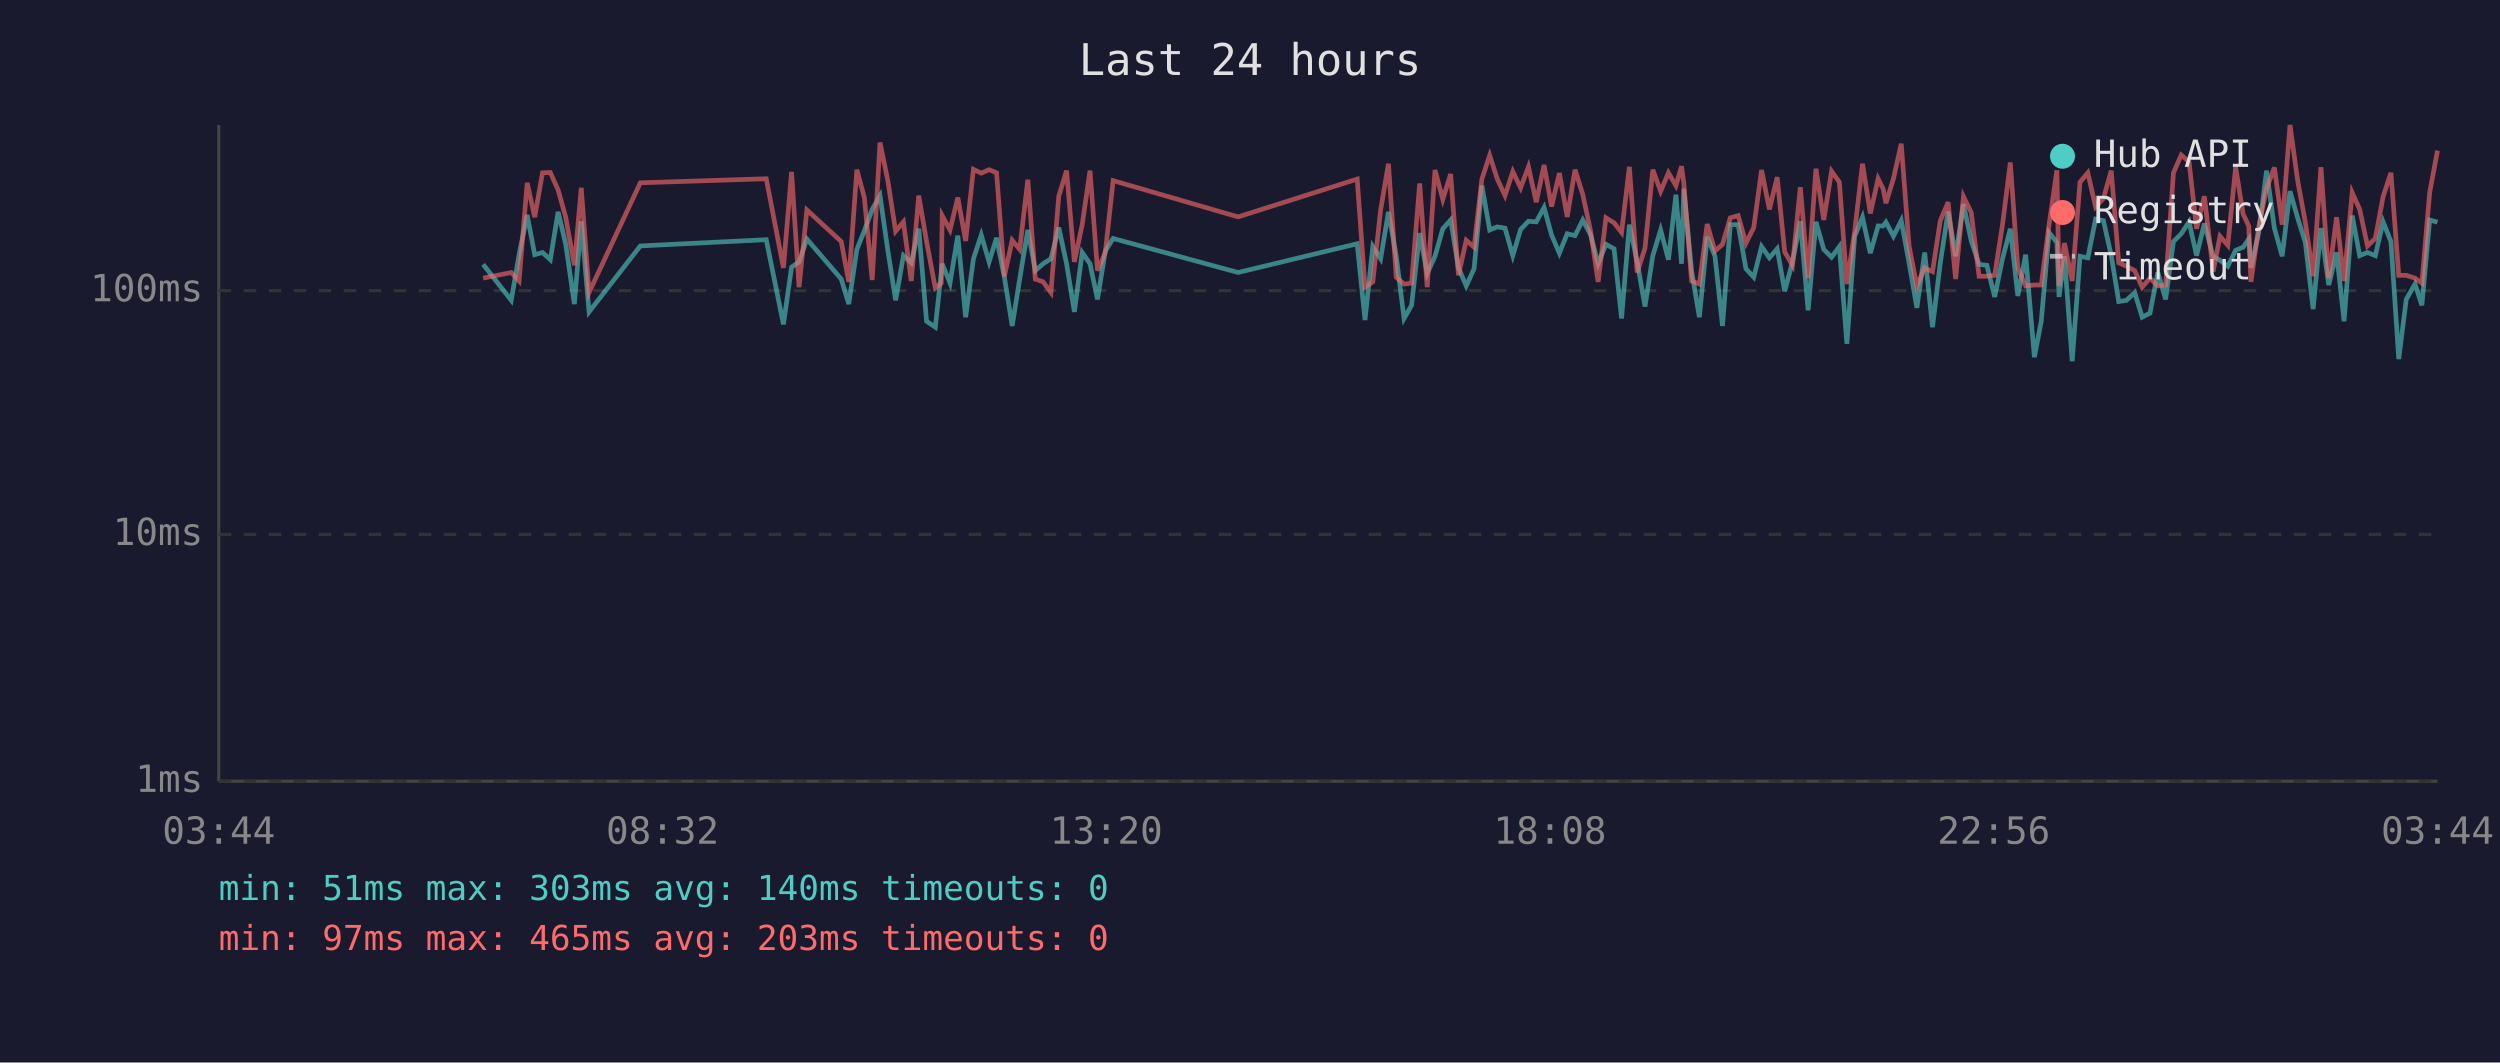
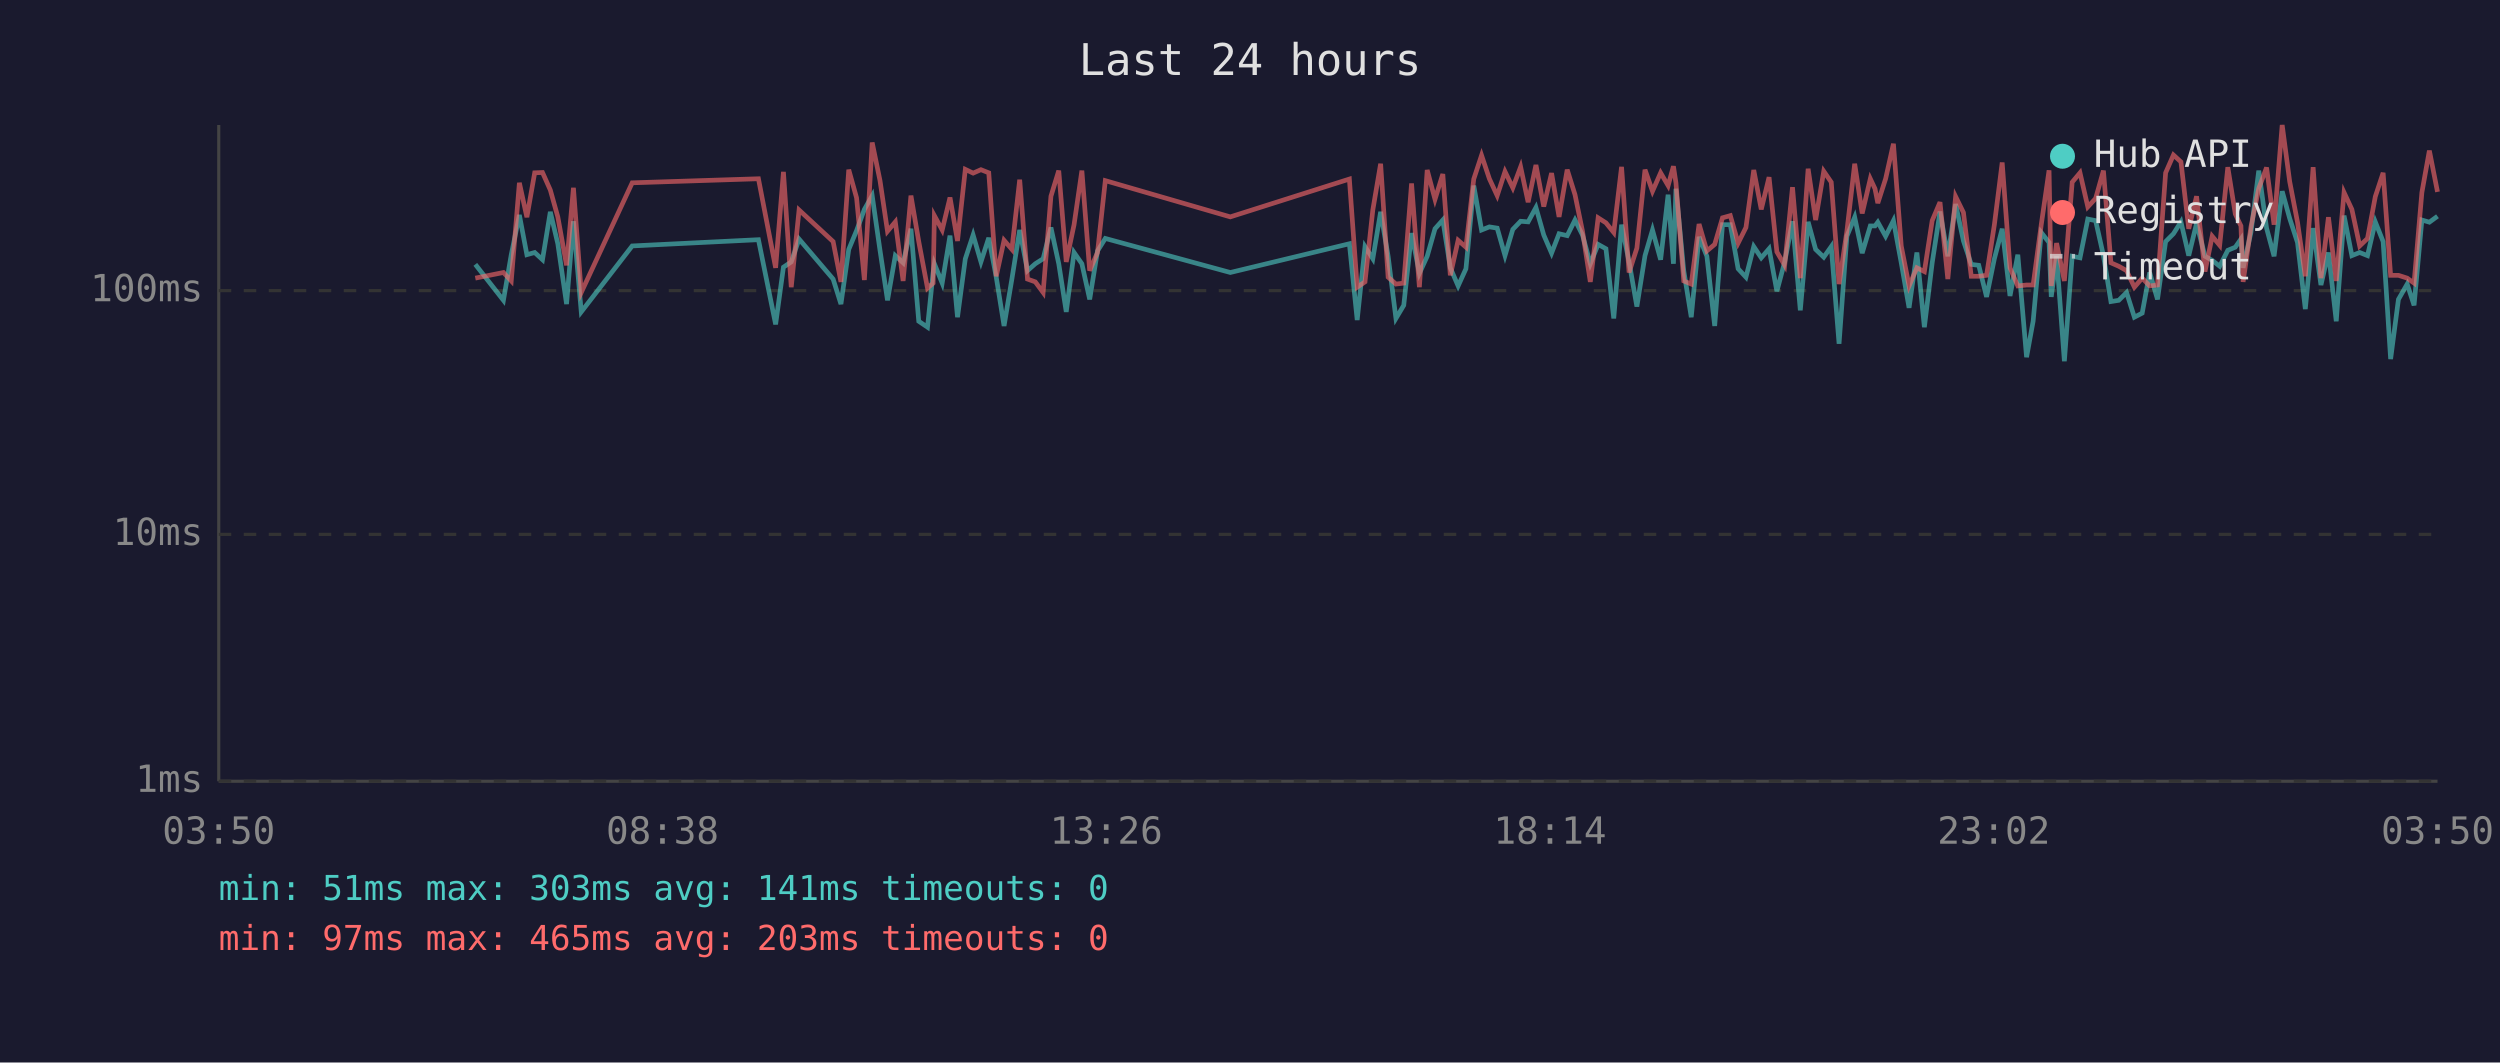
<svg xmlns="http://www.w3.org/2000/svg" viewBox="0 0 800 340" font-family="monospace" font-size="12">
  <rect width="800" height="340" fill="#1a1a2e" />
  <text x="400" y="24" fill="#e0e0e0" font-size="14" text-anchor="middle">Last 24 hours</text>
  <line x1="70" y1="40" x2="70" y2="250" stroke="#444" stroke-width="1" />
  <line x1="70" y1="250" x2="780" y2="250" stroke="#444" stroke-width="1" />
  <line x1="70" y1="250" x2="780" y2="250" stroke="#333" stroke-width="1" stroke-dasharray="4" />
  <text x="65" y="250" fill="#888" text-anchor="end" dominant-baseline="middle">1ms</text>
  <line x1="70" y1="171" x2="780" y2="171" stroke="#333" stroke-width="1" stroke-dasharray="4" />
  <text x="65" y="171" fill="#888" text-anchor="end" dominant-baseline="middle">10ms</text>
  <line x1="70" y1="93" x2="780" y2="93" stroke="#333" stroke-width="1" stroke-dasharray="4" />
  <text x="65" y="93" fill="#888" text-anchor="end" dominant-baseline="middle">100ms</text>
-   <text x="70" y="270" fill="#888" text-anchor="middle">03:44</text>
-   <text x="212" y="270" fill="#888" text-anchor="middle">08:32</text>
-   <text x="354" y="270" fill="#888" text-anchor="middle">13:20</text>
-   <text x="496" y="270" fill="#888" text-anchor="middle">18:08</text>
-   <text x="638" y="270" fill="#888" text-anchor="middle">22:56</text>
-   <text x="780" y="270" fill="#888" text-anchor="middle">03:44</text>
-   <polyline points="154.6,84.6 163.6,96.1 166.1,81.5 168.7,68.8 171.1,81.5 173.6,80.8 176.1,83.1 178.6,67.8 181.0,78.0 183.8,97.3 186.0,70.8 188.5,99.8 204.9,78.7 245.2,76.7 250.7,103.8 253.3,85.5 255.7,83.8 258.2,76.5 269.2,89.3 271.6,97.3 274.2,79.8 276.6,73.8 279.1,67.0 281.6,62.6 284.1,80.1 286.6,96.1 289.1,81.8 291.6,84.1 294.0,73.2 296.5,102.8 299.3,104.7 301.2,87.2 301.5,84.4 304.0,90.6 306.5,75.4 309.0,101.5 311.5,82.8 314.0,75.2 316.5,83.8 318.9,76.1 321.4,88.7 323.9,104.3 326.3,89.3 328.9,73.6 331.3,86.6 333.8,84.4 336.3,82.8 338.8,72.8 341.3,84.4 343.8,99.8 346.3,80.8 348.8,84.4 351.2,95.8 353.7,80.3 356.2,76.3 396.2,87.2 434.3,78.0 436.8,102.4 439.3,78.9 441.8,82.8 444.3,67.8 446.8,82.0 449.3,101.9 451.7,97.7 454.3,74.6 456.7,87.5 459.2,82.0 461.7,73.2 464.2,70.4 466.7,85.7 469.2,91.5 471.7,86.0 474.2,59.4 476.7,73.6 479.1,72.6 481.6,73.0 484.1,81.8 486.6,73.4 489.1,70.8 491.6,71.0 494.1,66.4 496.5,75.2 499.0,81.0 501.5,74.8 504.0,75.4 506.5,70.4 509.0,75.2 511.4,84.4 513.9,78.2 516.5,79.6 518.9,101.9 521.4,71.9 523.9,83.8 526.4,98.1 528.9,81.8 531.4,73.6 533.9,83.1 536.3,62.3 538.1,84.4 538.8,60.4 541.3,86.6 543.8,101.5 546.3,75.8 548.8,82.0 551.2,104.3 553.7,71.9 556.2,71.9 558.7,86.0 561.2,88.7 563.7,78.9 566.2,82.5 568.7,79.6 571.1,93.2 573.6,83.8 576.1,70.8 578.6,99.3 581.1,71.0 583.6,79.8 586.1,82.3 588.6,78.9 591.0,110.0 593.5,75.6 596.0,69.5 598.5,81.0 601.0,72.3 602.6,72.3 603.5,71.1 605.9,75.6 608.4,70.6 610.9,84.1 613.4,98.5 615.9,80.8 618.4,104.7 620.9,84.1 623.4,67.7 625.8,82.0 628.3,65.3 630.8,77.1 633.3,84.6 635.8,84.9 638.3,95.0 640.8,82.8 643.3,73.2 645.7,94.7 648.2,81.5 651.0,114.3 653.2,102.8 655.7,74.4 658.2,77.6 658.9,95.0 660.6,82.0 663.1,115.6 665.6,82.0 668.1,82.5 670.6,70.1 673.1,70.6 675.6,81.8 678.0,96.5 680.5,96.1 683.1,93.6 685.5,101.5 688.0,100.2 690.5,87.2 693.0,95.8 695.5,77.3 698.0,74.8 700.5,71.0 702.9,81.8 705.4,71.5 708.2,82.0 710.4,83.3 712.9,85.2 715.4,80.1 717.8,79.1 719.6,76.5 720.3,85.7 722.8,74.4 725.3,54.6 727.8,73.0 730.3,82.0 732.8,61.2 735.3,69.9 737.7,77.6 740.2,98.9 742.7,73.0 745.2,91.2 747.7,80.8 750.1,102.8 752.7,69.0 755.1,81.8 757.6,80.8 760.1,81.8 762.6,71.0 765.1,77.3 767.6,114.9 770.0,95.8 772.8,90.9 775.0,97.7 777.5,70.4 780.0,71.1" fill="none" stroke="#4ecdc4" stroke-width="1.5" opacity="0.6" />
-   <polyline points="154.6,89.0 163.6,87.2 166.1,89.9 168.7,58.5 171.1,69.5 173.6,55.3 176.1,55.2 178.6,60.8 181.0,69.4 183.8,84.9 186.0,60.1 188.5,93.6 204.9,58.5 245.2,57.2 250.7,85.7 253.3,55.0 255.7,91.9 258.2,67.2 269.2,77.3 271.6,90.2 274.2,54.3 276.6,63.3 279.1,89.6 281.6,45.6 284.1,57.8 286.6,74.0 289.1,71.0 291.6,89.9 294.0,62.6 296.5,77.3 299.3,92.2 301.2,90.6 301.5,69.0 304.0,73.6 306.5,63.2 309.0,77.1 311.5,54.2 314.0,55.4 316.5,54.3 318.9,55.3 321.4,88.4 323.9,76.9 326.3,79.8 328.9,57.5 331.3,89.3 333.8,90.2 336.3,93.6 338.8,62.8 341.3,54.6 343.8,83.8 346.3,71.9 348.8,54.6 351.2,86.6 353.7,80.8 356.2,57.8 396.2,69.4 434.3,57.3 436.8,91.9 439.3,90.2 441.8,67.2 444.3,52.4 446.8,88.7 449.3,90.9 451.7,90.6 454.3,58.7 456.7,91.9 459.2,54.4 461.7,63.8 464.2,55.7 466.7,88.1 469.2,76.9 471.7,79.1 474.2,57.3 476.7,49.7 479.1,57.2 481.6,62.6 484.1,54.9 486.6,60.1 489.1,53.4 491.6,64.7 494.1,52.8 496.5,66.1 499.0,55.4 501.5,69.4 504.0,54.3 506.5,62.3 509.0,74.0 511.4,90.2 513.9,69.7 516.5,71.3 518.9,74.4 521.4,53.4 523.9,87.2 526.4,79.4 528.9,54.3 531.4,61.2 533.9,55.3 536.3,59.4 538.1,53.2 538.8,58.5 541.3,89.9 543.8,90.9 546.3,71.7 548.8,80.3 551.2,78.2 553.7,69.7 556.2,69.0 558.7,77.8 561.2,72.8 563.7,54.4 566.2,67.0 568.7,56.7 571.1,80.6 573.6,84.9 576.1,59.9 578.6,89.0 581.1,54.0 583.6,70.4 586.1,54.8 588.6,58.3 591.0,90.9 593.5,74.0 596.0,52.4 598.5,68.3 601.0,57.2 602.6,60.4 603.5,65.0 605.9,57.2 608.4,46.0 610.9,78.7 613.4,91.5 615.9,85.7 618.4,86.9 620.9,70.6 623.4,64.7 625.8,89.3 628.3,62.9 630.8,68.0 633.3,88.4 635.8,88.4 638.3,88.1 640.8,71.9 643.3,52.0 645.7,85.7 648.2,91.5 651.0,91.2 653.2,91.2 655.7,71.9 658.2,54.5 658.9,91.5 660.6,77.8 663.1,89.9 665.6,58.3 668.1,55.3 670.6,66.2 673.1,63.5 675.6,54.6 678.0,84.1 680.5,85.2 683.1,86.6 685.5,91.9 688.0,89.0 690.5,91.5 693.0,91.2 695.5,55.3 698.0,49.6 700.5,51.8 702.9,73.2 705.4,62.8 708.2,86.9 710.4,75.6 712.9,78.5 715.4,53.5 717.8,68.5 719.6,72.3 720.3,90.2 722.8,72.6 725.3,60.3 727.8,53.6 730.3,71.9 732.8,40.0 735.3,58.1 737.7,71.1 740.2,88.4 742.7,53.5 745.2,89.0 747.7,69.5 750.1,89.9 752.7,61.6 755.1,67.0 757.6,78.7 760.1,76.3 762.6,62.9 765.1,55.3 767.6,88.1 770.0,88.1 772.8,89.0 775.0,90.6 777.5,61.6 780.0,48.2" fill="none" stroke="#ff6b6b" stroke-width="1.5" opacity="0.6" />
+   <text x="70" y="270" fill="#888" text-anchor="middle">03:50</text>
+   <text x="212" y="270" fill="#888" text-anchor="middle">08:38</text>
+   <text x="354" y="270" fill="#888" text-anchor="middle">13:26</text>
+   <text x="496" y="270" fill="#888" text-anchor="middle">18:14</text>
+   <text x="638" y="270" fill="#888" text-anchor="middle">23:02</text>
+   <text x="780" y="270" fill="#888" text-anchor="middle">03:50</text>
+   <polyline points="152.1,84.6 161.1,96.1 163.6,81.5 166.2,68.8 168.6,81.5 171.1,80.8 173.6,83.1 176.1,67.8 178.5,78.0 181.3,97.3 183.5,70.8 186.0,99.8 202.3,78.7 242.7,76.7 248.2,103.8 250.7,85.5 253.2,83.8 255.7,76.5 266.6,89.3 269.1,97.3 271.6,79.8 274.1,73.8 276.6,67.0 279.1,62.6 281.6,80.1 284.0,96.1 286.5,81.8 289.0,84.1 291.5,73.2 294.0,102.8 296.8,104.7 298.6,87.2 299.0,84.4 301.5,90.6 304.0,75.4 306.4,101.5 308.9,82.8 311.4,75.2 313.9,83.8 316.4,76.1 318.8,88.7 321.3,104.3 323.8,89.3 326.3,73.6 328.8,86.6 331.3,84.4 333.8,82.8 336.3,72.8 338.8,84.4 341.2,99.8 343.7,80.8 346.2,84.4 348.7,95.8 351.2,80.3 353.7,76.3 393.7,87.2 431.8,78.0 434.3,102.4 436.8,78.9 439.3,82.8 441.8,67.8 444.2,82.0 446.7,101.9 449.2,97.7 451.7,74.6 454.2,87.5 456.7,82.0 459.2,73.2 461.7,70.4 464.1,85.7 466.6,91.5 469.1,86.0 471.6,59.4 474.1,73.6 476.6,72.6 479.1,73.0 481.6,81.8 484.1,73.4 486.6,70.8 489.0,71.0 491.5,66.4 494.0,75.2 496.5,81.0 498.9,74.8 501.5,75.4 504.0,70.4 506.4,75.2 508.9,84.4 511.4,78.2 513.9,79.6 516.4,101.9 518.9,71.9 521.3,83.8 523.8,98.1 526.4,81.8 528.8,73.6 531.4,83.1 533.8,62.3 535.5,84.4 536.3,60.4 538.8,86.6 541.2,101.5 543.7,75.8 546.2,82.0 548.7,104.3 551.2,71.9 553.7,71.9 556.2,86.0 558.7,88.7 561.2,78.9 563.6,82.5 566.1,79.6 568.6,93.2 571.1,83.8 573.6,70.8 576.1,99.3 578.6,71.0 581.0,79.8 583.6,82.3 586.0,78.9 588.5,110.0 591.0,75.6 593.5,69.5 595.9,81.0 598.5,72.3 600.0,72.3 600.9,71.1 603.4,75.6 605.9,70.6 608.4,84.1 610.9,98.5 613.4,80.8 615.8,104.7 618.3,84.1 620.8,67.7 623.3,82.0 625.8,65.3 628.3,77.1 630.8,84.6 633.2,84.9 635.7,95.0 638.2,82.8 640.7,73.2 643.2,94.7 645.7,81.5 648.5,114.3 650.6,102.8 653.2,74.4 655.7,77.6 656.4,95.0 658.1,82.0 660.6,115.6 663.1,82.0 665.6,82.5 668.1,70.1 670.6,70.6 673.1,81.8 675.5,96.5 678.0,96.1 680.5,93.6 683.0,101.5 685.5,100.2 687.9,87.2 690.4,95.8 693.0,77.3 695.5,74.8 697.9,71.0 700.4,81.8 702.9,71.5 705.6,82.0 707.9,83.3 710.3,85.2 712.9,80.1 715.3,79.1 717.1,76.5 717.8,85.7 720.3,74.4 722.8,54.6 725.3,73.0 727.7,82.0 730.3,61.2 732.7,69.9 735.2,77.6 737.7,98.9 740.2,73.0 742.7,91.2 745.1,80.8 747.6,102.8 750.1,69.0 752.6,81.8 755.1,80.8 757.6,81.8 760.1,71.0 762.6,77.3 765.0,114.9 767.5,95.8 770.3,90.9 772.5,97.7 775.0,70.4 777.4,71.1 780.0,69.2" fill="none" stroke="#4ecdc4" stroke-width="1.5" opacity="0.6" />
+   <polyline points="152.1,89.0 161.1,87.2 163.6,89.9 166.2,58.5 168.6,69.5 171.1,55.3 173.6,55.2 176.1,60.8 178.5,69.4 181.3,84.9 183.5,60.1 186.0,93.6 202.3,58.5 242.7,57.2 248.2,85.7 250.7,55.0 253.2,91.9 255.7,67.2 266.6,77.3 269.1,90.2 271.6,54.3 274.1,63.3 276.6,89.6 279.1,45.6 281.6,57.8 284.0,74.0 286.5,71.0 289.0,89.9 291.5,62.6 294.0,77.3 296.8,92.2 298.6,90.6 299.0,69.0 301.5,73.6 304.0,63.2 306.4,77.1 308.9,54.2 311.4,55.4 313.9,54.3 316.4,55.3 318.8,88.4 321.3,76.9 323.8,79.8 326.3,57.5 328.8,89.3 331.3,90.2 333.8,93.6 336.3,62.8 338.8,54.6 341.2,83.8 343.7,71.9 346.2,54.6 348.7,86.6 351.2,80.8 353.7,57.8 393.7,69.4 431.8,57.3 434.3,91.9 436.8,90.2 439.3,67.2 441.8,52.4 444.2,88.7 446.7,90.9 449.2,90.6 451.7,58.7 454.2,91.9 456.7,54.4 459.2,63.8 461.7,55.7 464.1,88.1 466.6,76.9 469.1,79.1 471.6,57.3 474.1,49.7 476.6,57.2 479.1,62.6 481.6,54.9 484.1,60.1 486.6,53.4 489.0,64.7 491.5,52.8 494.0,66.1 496.5,55.4 498.9,69.4 501.5,54.3 504.0,62.3 506.4,74.0 508.9,90.2 511.4,69.7 513.9,71.3 516.4,74.4 518.9,53.4 521.3,87.2 523.8,79.4 526.4,54.3 528.8,61.2 531.4,55.3 533.8,59.4 535.5,53.2 536.3,58.5 538.8,89.9 541.2,90.9 543.7,71.7 546.2,80.3 548.7,78.2 551.2,69.7 553.7,69.0 556.2,77.8 558.7,72.8 561.2,54.4 563.6,67.0 566.1,56.7 568.6,80.6 571.1,84.9 573.6,59.9 576.1,89.0 578.6,54.0 581.0,70.4 583.6,54.8 586.0,58.3 588.5,90.9 591.0,74.0 593.5,52.4 595.9,68.3 598.5,57.2 600.0,60.4 600.9,65.0 603.4,57.2 605.9,46.0 608.4,78.7 610.9,91.5 613.4,85.7 615.8,86.9 618.3,70.6 620.8,64.7 623.3,89.3 625.8,62.9 628.3,68.0 630.8,88.4 633.2,88.4 635.7,88.1 638.2,71.9 640.7,52.0 643.2,85.7 645.7,91.5 648.5,91.2 650.6,91.2 653.2,71.9 655.7,54.5 656.4,91.5 658.1,77.8 660.6,89.9 663.1,58.3 665.6,55.3 668.1,66.2 670.6,63.5 673.1,54.6 675.5,84.1 678.0,85.2 680.5,86.6 683.0,91.9 685.5,89.0 687.9,91.5 690.4,91.2 693.0,55.3 695.5,49.6 697.9,51.8 700.4,73.2 702.9,62.8 705.6,86.9 707.9,75.6 710.3,78.5 712.9,53.5 715.3,68.5 717.1,72.3 717.8,90.2 720.3,72.6 722.8,60.3 725.3,53.6 727.7,71.9 730.3,40.0 732.7,58.1 735.2,71.1 737.7,88.4 740.2,53.5 742.7,89.0 745.1,69.5 747.6,89.9 750.1,61.6 752.6,67.0 755.1,78.7 757.6,76.3 760.1,62.9 762.6,55.3 765.0,88.1 767.5,88.1 770.3,89.0 772.5,90.6 775.0,61.6 777.4,48.2 780.0,61.4" fill="none" stroke="#ff6b6b" stroke-width="1.5" opacity="0.6" />
  <circle cx="660" cy="50" r="4" fill="#4ecdc4" />
  <text x="670" y="50" fill="#e0e0e0" dominant-baseline="middle">Hub API</text>
  <circle cx="660" cy="68" r="4" fill="#ff6b6b" />
  <text x="670" y="68" fill="#e0e0e0" dominant-baseline="middle">Registry</text>
  <line x1="656" y1="82" x2="664" y2="82" stroke="#e0e0e0" stroke-width="1.5" stroke-dasharray="4,3" opacity="0.7" />
  <text x="670" y="86" fill="#e0e0e0" dominant-baseline="middle">Timeout</text>
-   <text x="70" y="288" fill="#4ecdc4" font-size="11">min: 51ms  max: 303ms  avg: 140ms  timeouts: 0</text>
+   <text x="70" y="288" fill="#4ecdc4" font-size="11">min: 51ms  max: 303ms  avg: 141ms  timeouts: 0</text>
  <text x="70" y="304" fill="#ff6b6b" font-size="11">min: 97ms  max: 465ms  avg: 203ms  timeouts: 0</text>
</svg>
